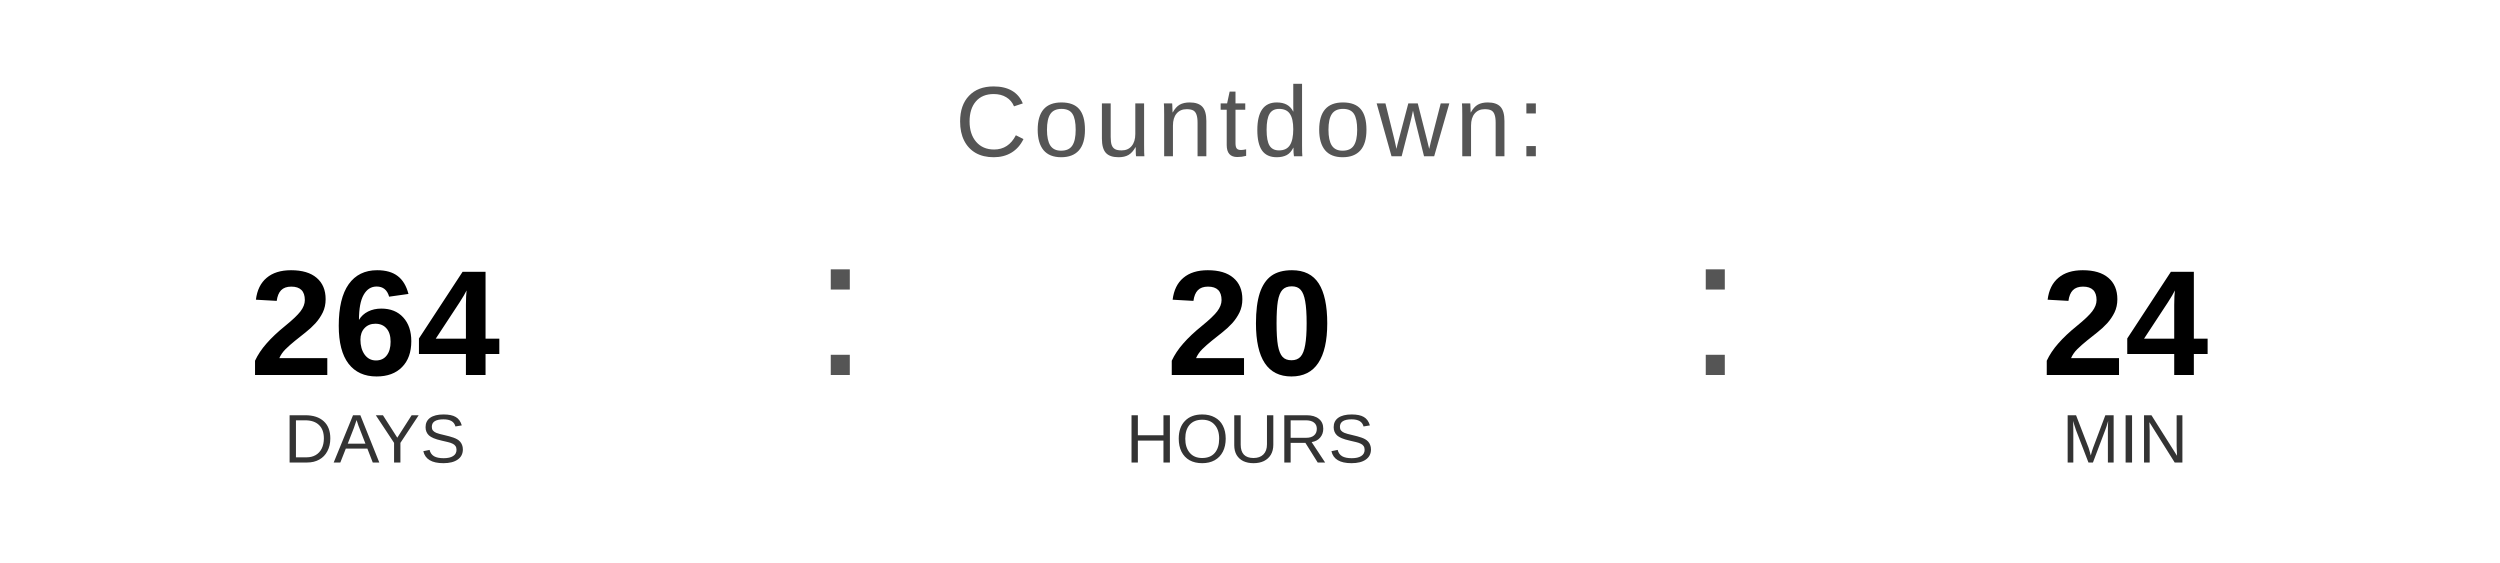
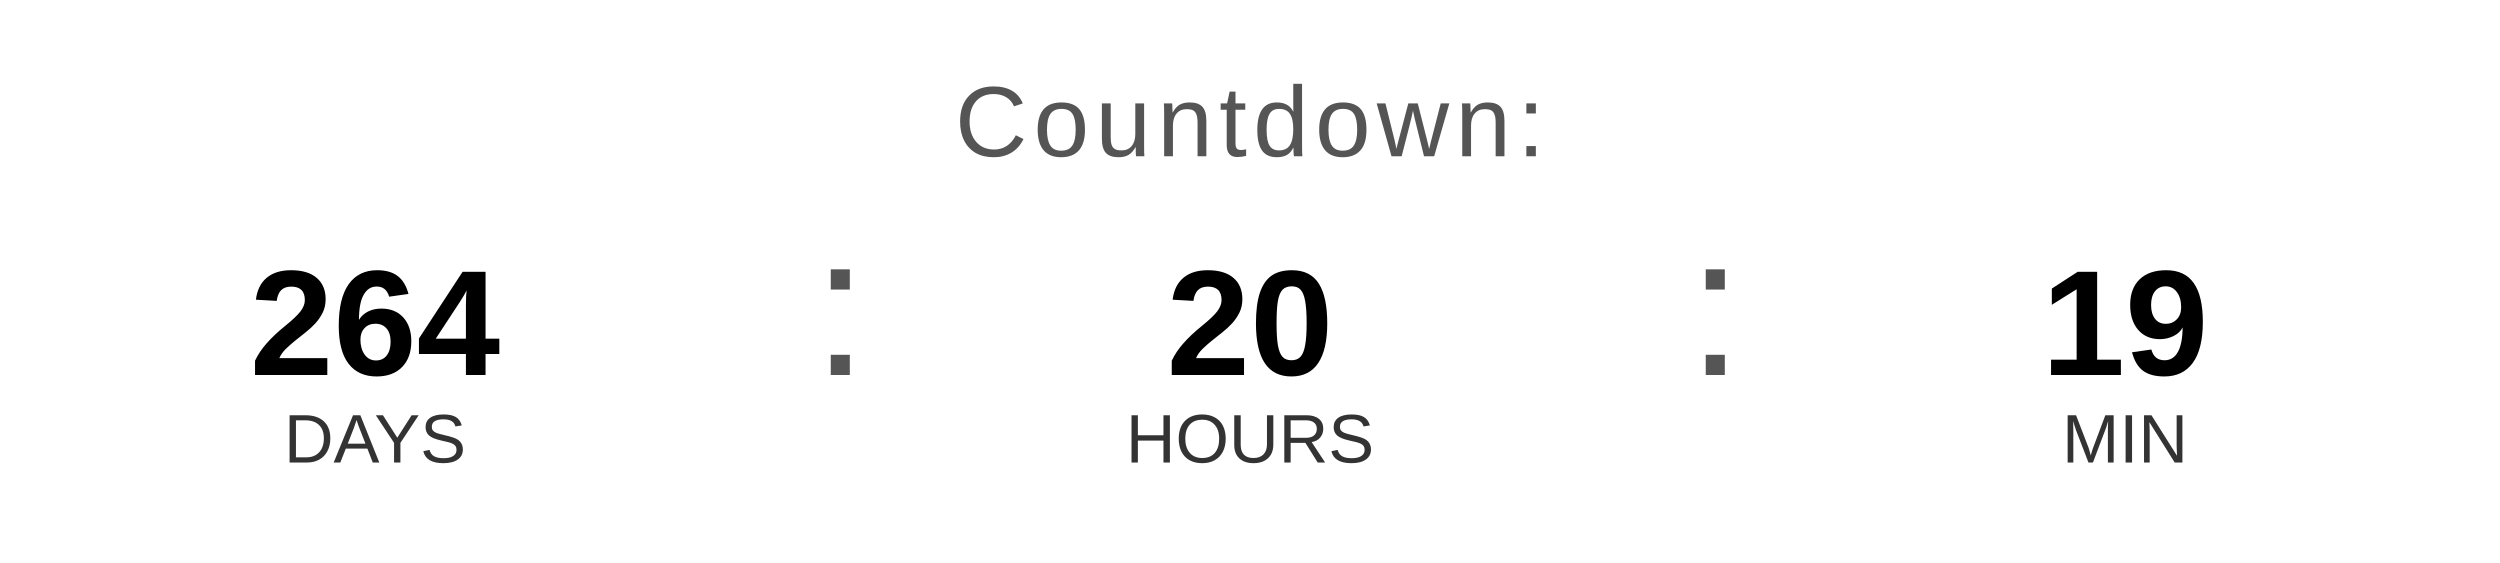
<svg xmlns="http://www.w3.org/2000/svg" width="400" height="90" viewBox="0 0 400 90">
  <text x="200" y="25" font-family="Arial, Helvetica, sans-serif" font-size="16" fill="#555555" text-anchor="middle" letter-spacing="1">
    Countdown:
  </text>
  <text x="60" y="60" font-family="Arial, Helvetica, sans-serif" font-size="24" font-weight="bold" fill="#000000" text-anchor="middle">264</text>
  <text x="60" y="74" font-family="Arial, Helvetica, sans-serif" font-size="11" fill="#333333" text-anchor="middle">DAYS</text>
  <text x="130" y="60" font-family="Arial, sans-serif" font-size="32" fill="#555555">:</text>
  <text x="200" y="60" font-family="Arial, Helvetica, sans-serif" font-size="24" font-weight="bold" fill="#000000" text-anchor="middle">20</text>
  <text x="200" y="74" font-family="Arial, Helvetica, sans-serif" font-size="11" fill="#333333" text-anchor="middle">HOURS</text>
  <text x="270" y="60" font-family="Arial, sans-serif" font-size="32" fill="#555555">:</text>
-   <text x="340" y="60" font-family="Arial, Helvetica, sans-serif" font-size="24" font-weight="bold" fill="#000000" text-anchor="middle">24</text>
+   <text x="340" y="60" font-family="Arial, Helvetica, sans-serif" font-size="24" font-weight="bold" fill="#000000" text-anchor="middle">19</text>
  <text x="340" y="74" font-family="Arial, Helvetica, sans-serif" font-size="11" fill="#333333" text-anchor="middle">MIN</text>
</svg>
